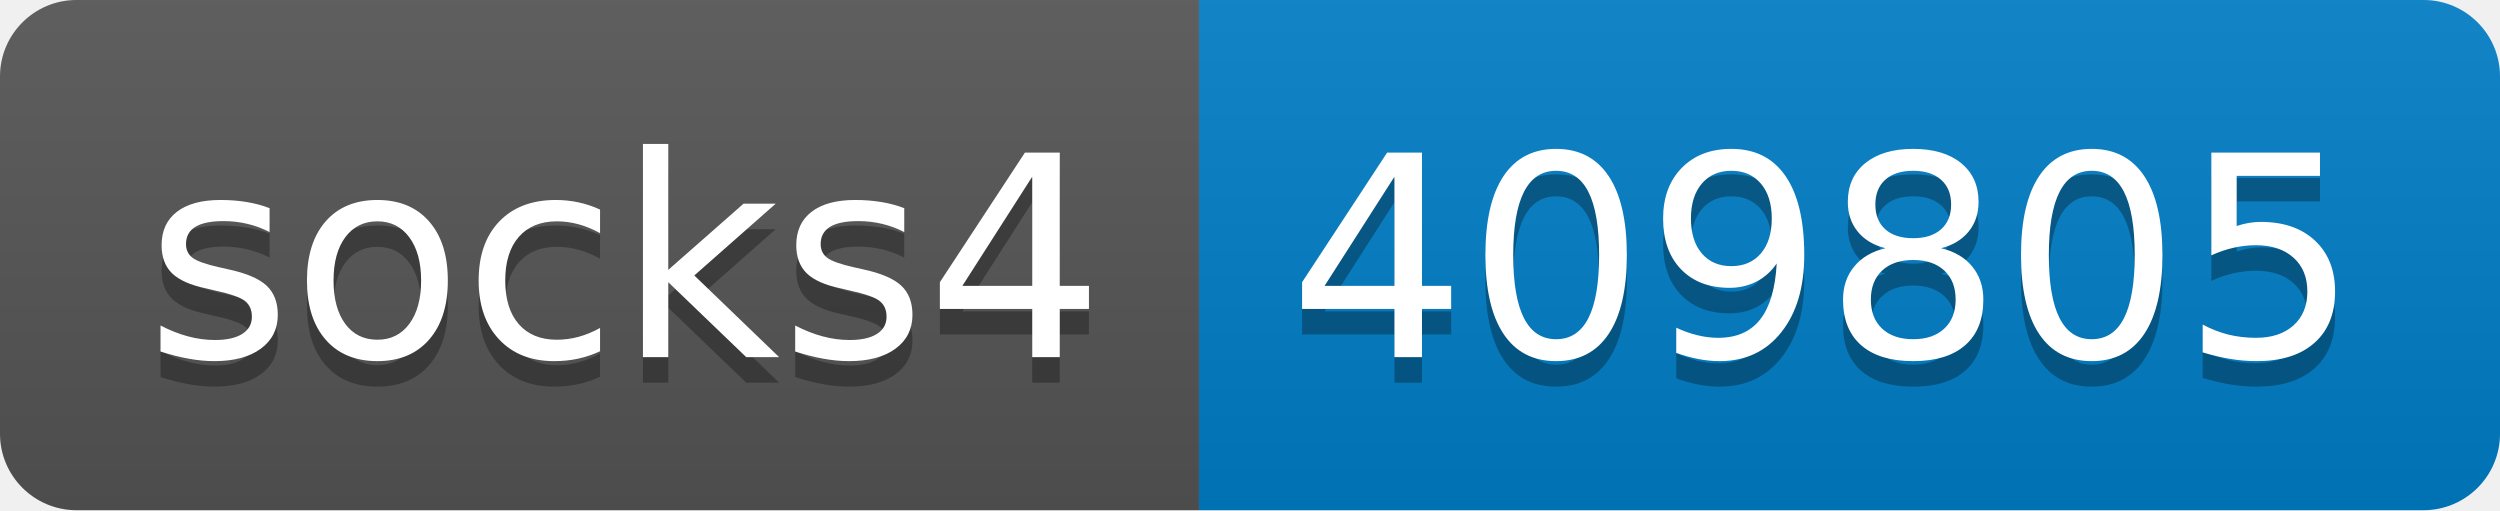
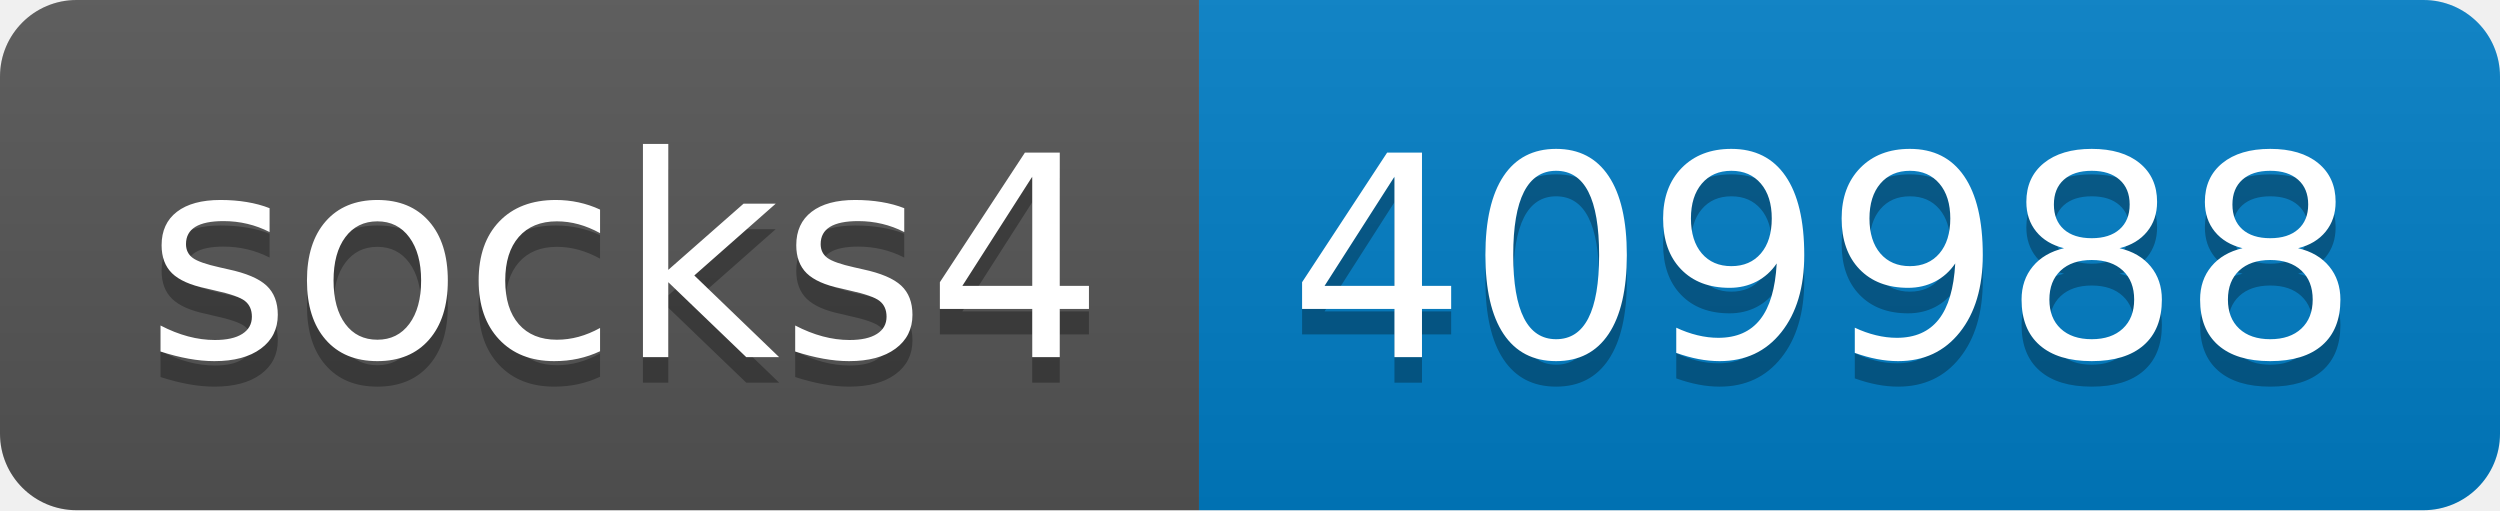
- <svg xmlns="http://www.w3.org/2000/svg" width="98" height="20" role="img" aria-label="socks4: 409805">
+ <svg xmlns="http://www.w3.org/2000/svg" width="98" height="20" role="img" aria-label="socks4: 409988">
  <linearGradient id="s" x2="0" y2="100%">
    <stop offset="0" stop-color="#bbb" stop-opacity=".1" />
    <stop offset="1" stop-opacity=".1" />
  </linearGradient>
  <clipPath id="r">
    <rect width="98" height="20" rx="3" fill="#fff" />
  </clipPath>
  <g clip-path="url(#r)">
    <rect width="47" height="20" fill="#555" />
    <rect x="47" width="51" height="20" fill="#007ec6" />
    <rect width="98" height="20" fill="url(#s)" />
  </g>
  <g fill="#fff" text-anchor="middle" font-family="Verdana,Geneva,DejaVu Sans,sans-serif" text-rendering="geometricPrecision" font-size="110">
    <text aria-hidden="true" x="245" y="150" fill="#010101" fill-opacity=".3" transform="scale(.1)" textLength="370">socks4</text>
    <text x="245" y="140" transform="scale(.1)" fill="#fff" textLength="370">socks4</text>
-     <text aria-hidden="true" x="715" y="150" fill="#010101" fill-opacity=".3" transform="scale(.1)" textLength="410">409805</text>
-     <text x="715" y="140" transform="scale(.1)" fill="#fff" textLength="410">409805</text>
+     <text aria-hidden="true" x="715" y="150" fill="#010101" fill-opacity=".3" transform="scale(.1)" textLength="410">409988</text>
+     <text x="715" y="140" transform="scale(.1)" fill="#fff" textLength="410">409988</text>
  </g>
</svg>
